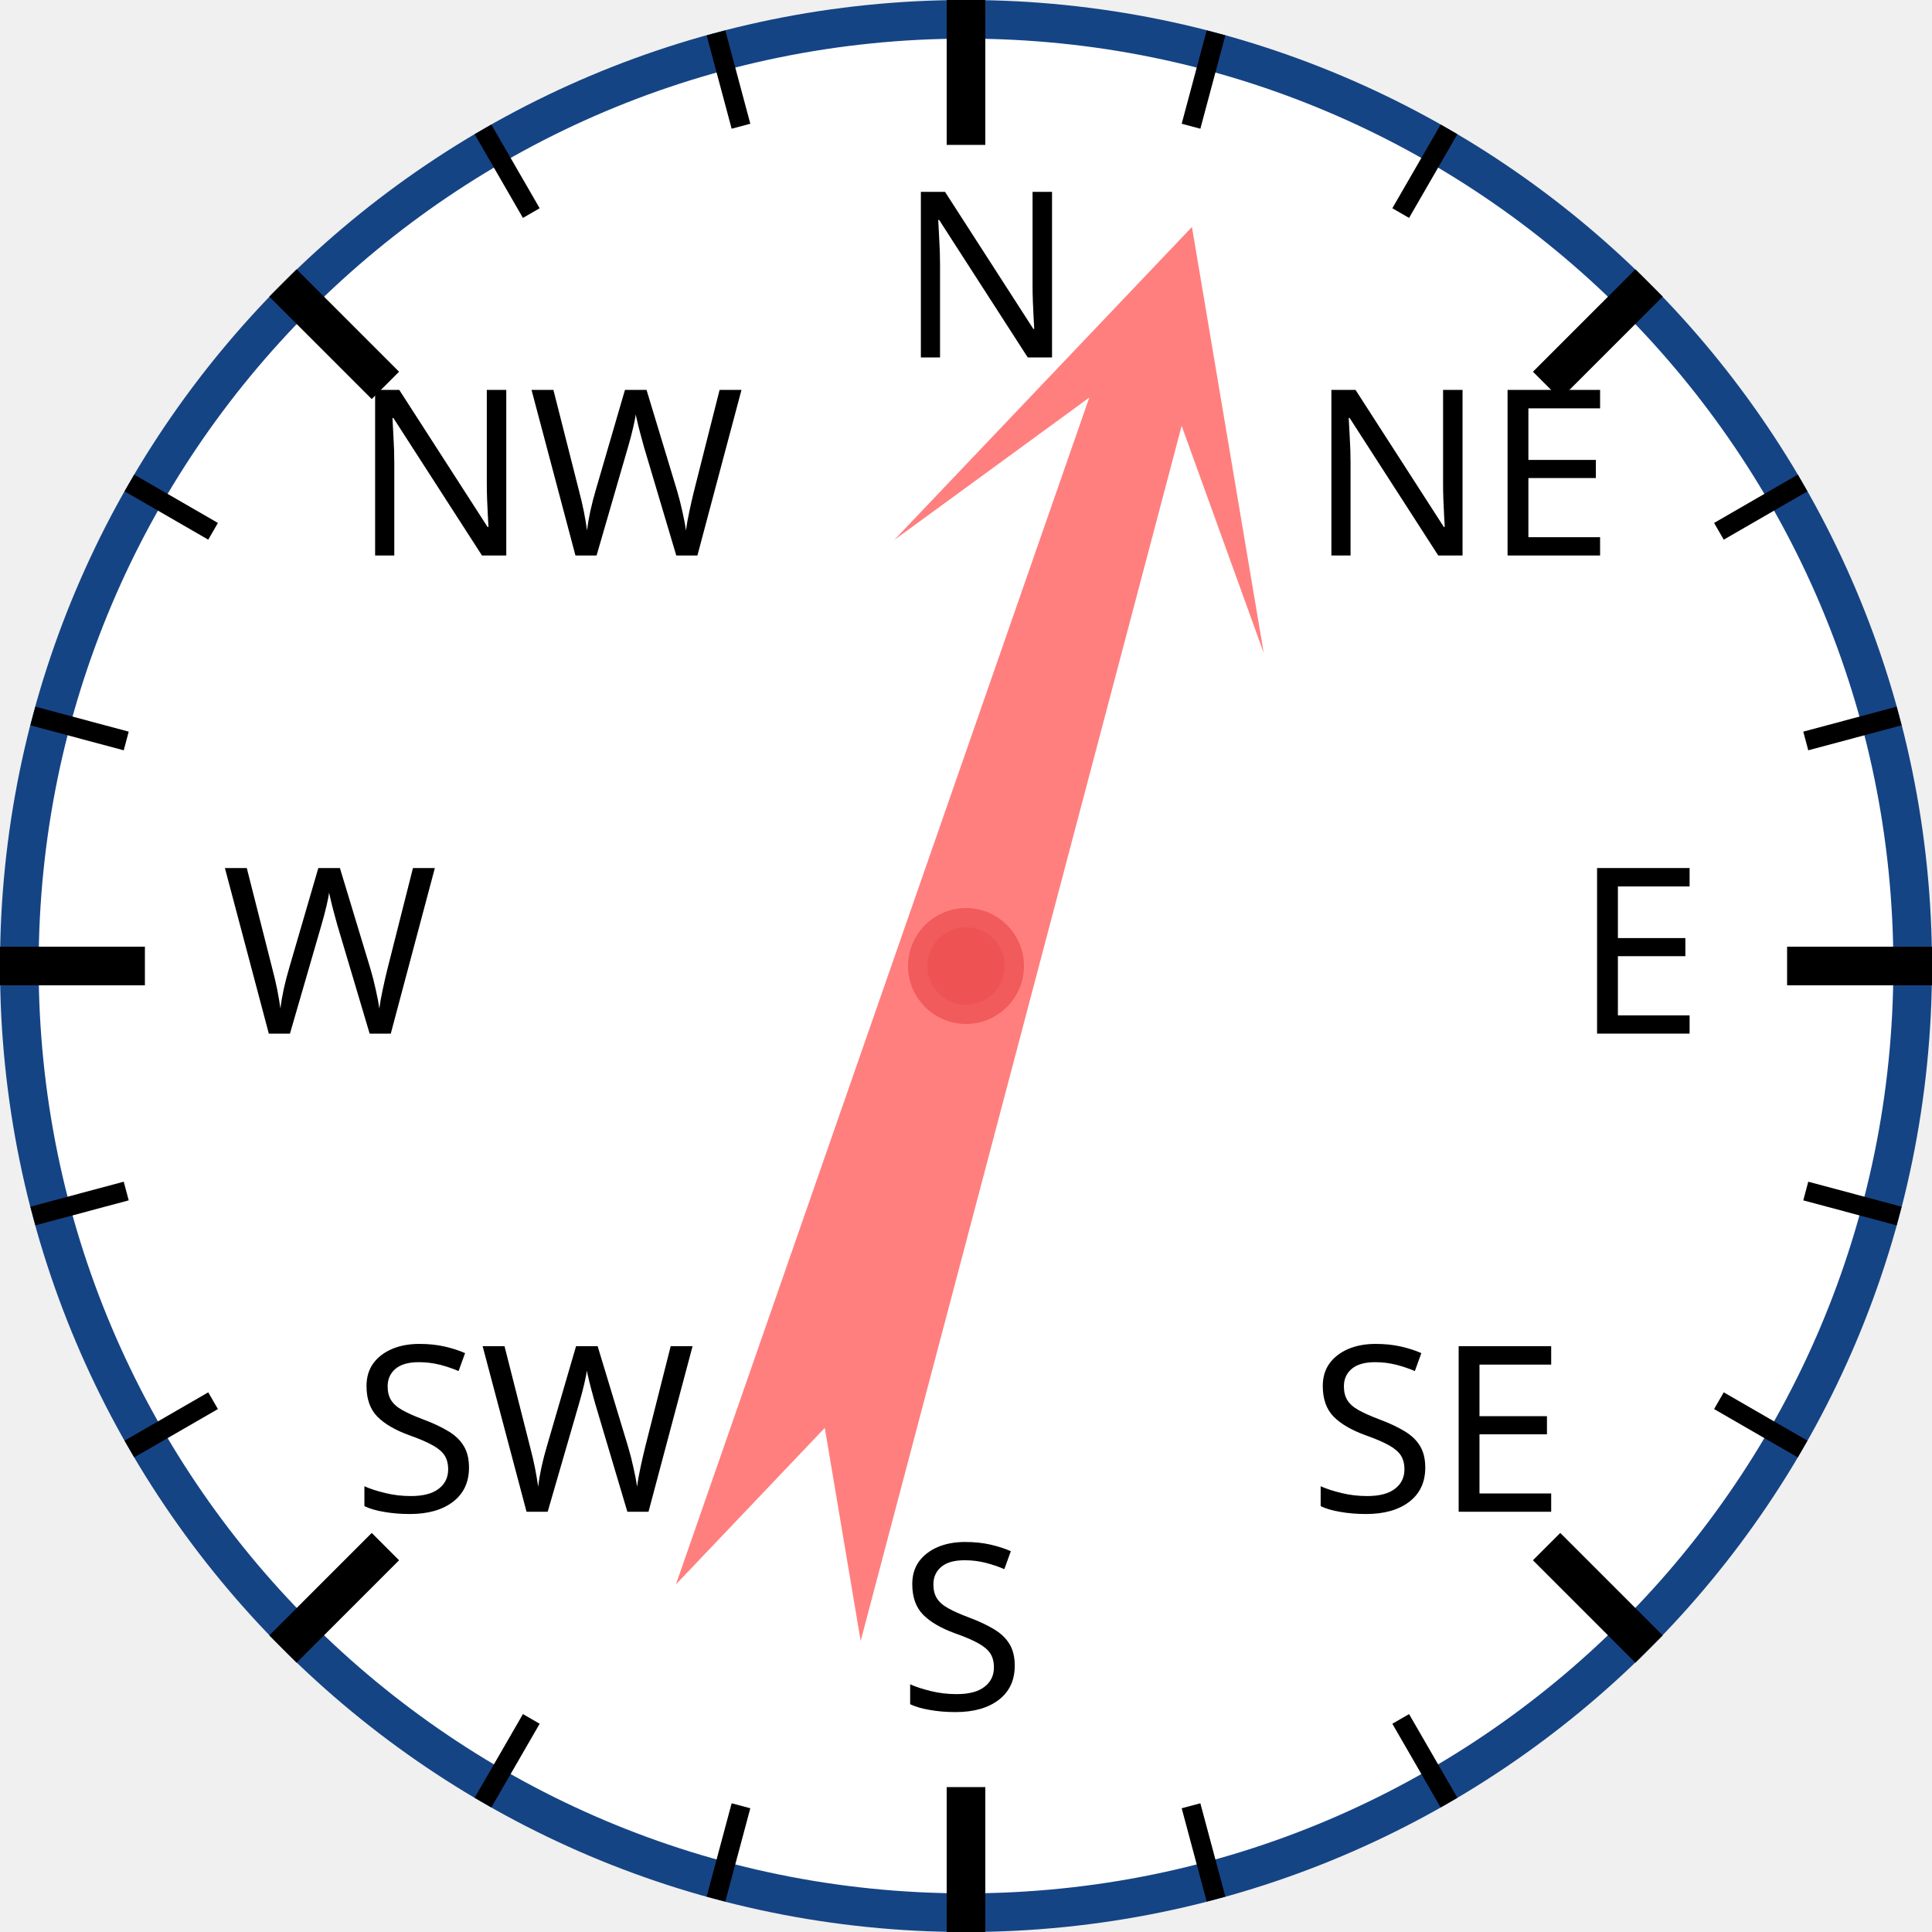
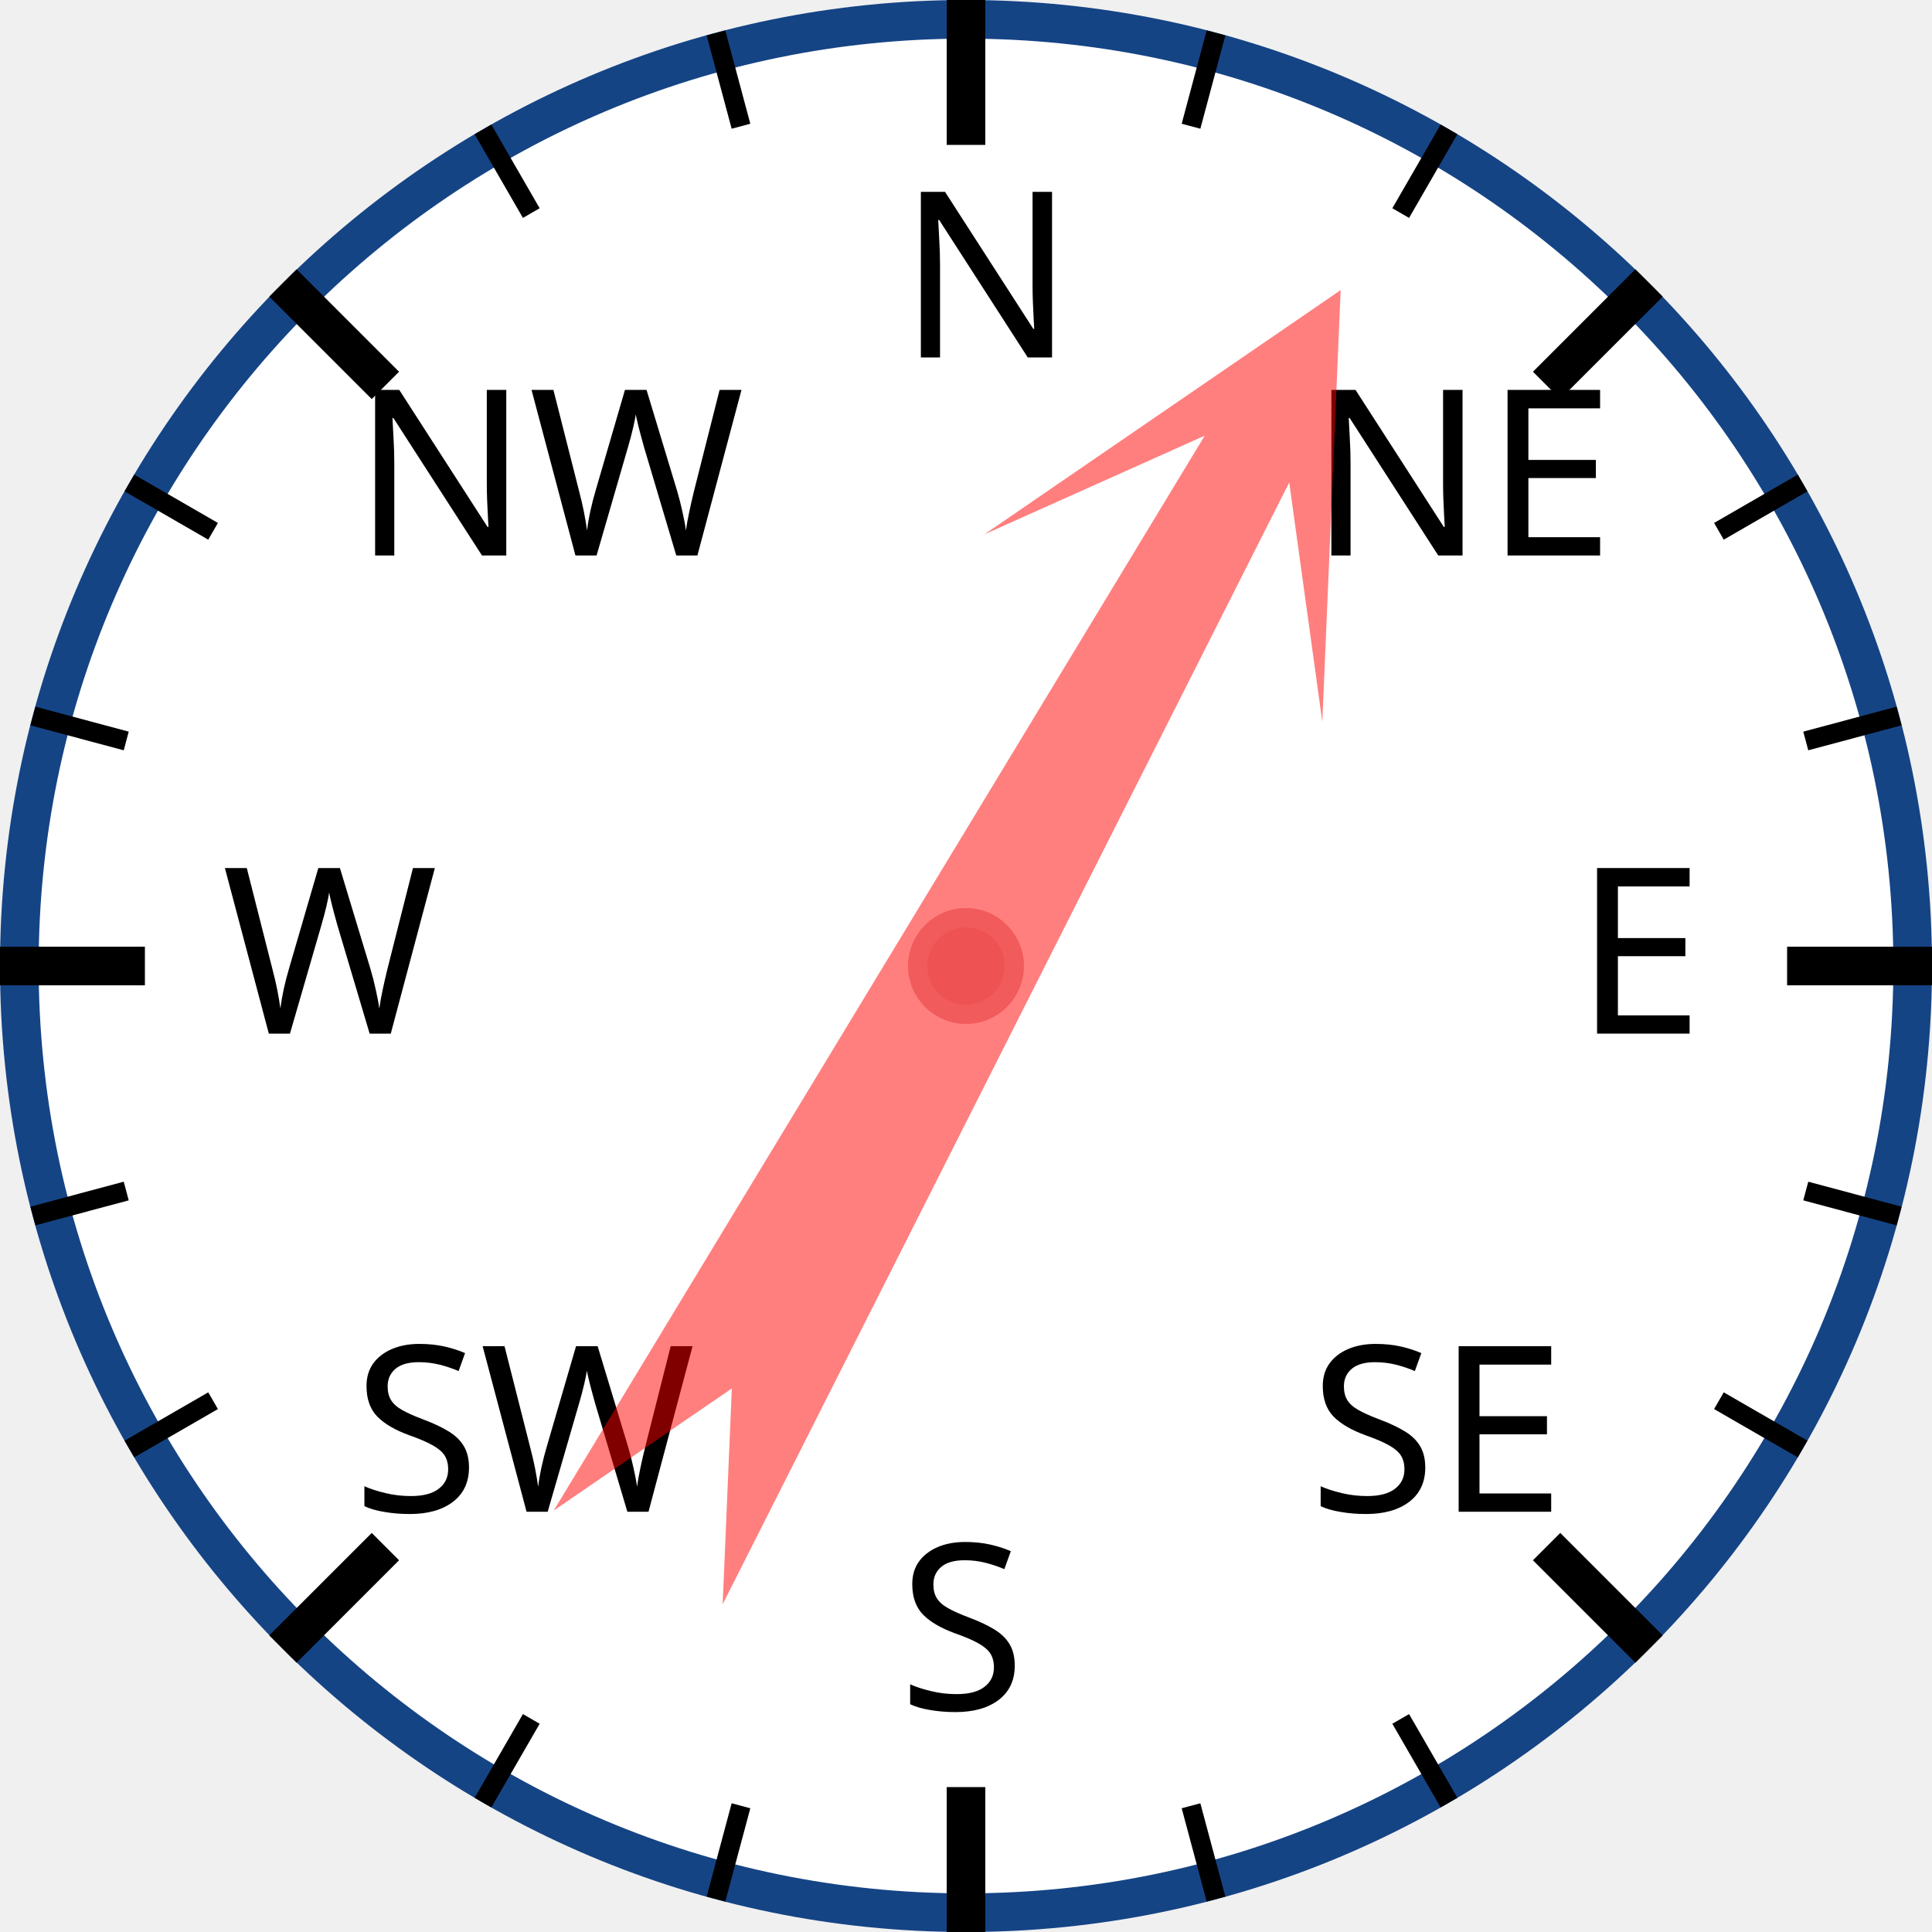
<svg xmlns="http://www.w3.org/2000/svg" width="120px" height="120px" viewBox="0 0 200 200">
  <circle cx="100" cy="100" r="98" style="fill: white; stroke: #154485; stroke-width: 4;" />
  <text x="93.0" y="37.0" style="font-family: sans-serif; font-size: 18pt;">N</text>
  <line x1="100.0" y1="0.0" x2="100.0" y2="15.0" style="stroke: black; stroke-width: 4;" />
  <line x1="74.118" y1="3.407" x2="76.706" y2="13.067" style="stroke: black; stroke-width: 2;" />
  <line x1="50" y1="13.397" x2="55" y2="22.058" style="stroke: black; stroke-width: 2;" />
  <text x="36.503" y="57.503" style="font-family: sans-serif; font-size: 18pt;">NW</text>
  <line x1="29.289" y1="29.289" x2="39.896" y2="39.896" style="stroke: black; stroke-width: 4;" />
  <line x1="13.397" y1="50" x2="22.058" y2="55" style="stroke: black; stroke-width: 2;" />
  <line x1="3.407" y1="74.118" x2="13.067" y2="76.706" style="stroke: black; stroke-width: 2;" />
  <text x="23.0" y="107.0" style="font-family: sans-serif; font-size: 18pt;">W</text>
  <line x1="0.0" y1="100.0" x2="15.0" y2="100.0" style="stroke: black; stroke-width: 4;" />
  <line x1="3.407" y1="125.882" x2="13.067" y2="123.294" style="stroke: black; stroke-width: 2;" />
  <line x1="13.397" y1="150" x2="22.058" y2="145" style="stroke: black; stroke-width: 2;" />
  <text x="36.503" y="156.497" style="font-family: sans-serif; font-size: 18pt;">SW</text>
  <line x1="29.289" y1="170.711" x2="39.896" y2="160.104" style="stroke: black; stroke-width: 4;" />
  <line x1="50" y1="186.603" x2="55" y2="177.942" style="stroke: black; stroke-width: 2;" />
  <line x1="74.118" y1="196.593" x2="76.706" y2="186.933" style="stroke: black; stroke-width: 2;" />
  <text x="93" y="177.0" style="font-family: sans-serif; font-size: 18pt;">S</text>
  <line x1="100" y1="200.0" x2="100" y2="185.0" style="stroke: black; stroke-width: 4;" />
  <line x1="125.882" y1="196.593" x2="123.294" y2="186.933" style="stroke: black; stroke-width: 2;" />
  <line x1="150.0" y1="186.603" x2="145.0" y2="177.942" style="stroke: black; stroke-width: 2;" />
  <text x="135.497" y="156.497" style="font-family: sans-serif; font-size: 18pt;">SE</text>
  <line x1="170.711" y1="170.711" x2="160.104" y2="160.104" style="stroke: black; stroke-width: 4;" />
  <line x1="186.603" y1="150" x2="177.942" y2="145" style="stroke: black; stroke-width: 2;" />
  <line x1="196.593" y1="125.882" x2="186.933" y2="123.294" style="stroke: black; stroke-width: 2;" />
  <text x="163.0" y="107" style="font-family: sans-serif; font-size: 18pt;">E</text>
  <line x1="200.0" y1="100" x2="185.0" y2="100" style="stroke: black; stroke-width: 4;" />
  <line x1="196.593" y1="74.118" x2="186.933" y2="76.706" style="stroke: black; stroke-width: 2;" />
  <line x1="186.603" y1="50" x2="177.942" y2="55" style="stroke: black; stroke-width: 2;" />
  <text x="135.497" y="57.503" style="font-family: sans-serif; font-size: 18pt;">NE</text>
  <line x1="170.711" y1="29.289" x2="160.104" y2="39.896" style="stroke: black; stroke-width: 4;" />
  <line x1="150" y1="13.397" x2="145" y2="22.058" style="stroke: black; stroke-width: 2;" />
  <line x1="125.882" y1="3.407" x2="123.294" y2="13.067" style="stroke: black; stroke-width: 2;" />
-   <polygon points="100 20 120 60 105 40 110 170 100 150 90 170 95 40 80 60" style="fill: red; fill-opacity: 0.5;" transform="rotate(17,100,100)" />
+   <polygon points="100 20 120 60 105 40 110 170 100 150 90 170 95 40 80 60" style="fill: red; fill-opacity: 0.5;" transform="rotate(29,100,100)" />
  <circle cx="100" cy="100" r="5" style="fill: #EE5252; stroke: #F25B5B; stroke-width: 2;" />
</svg>
